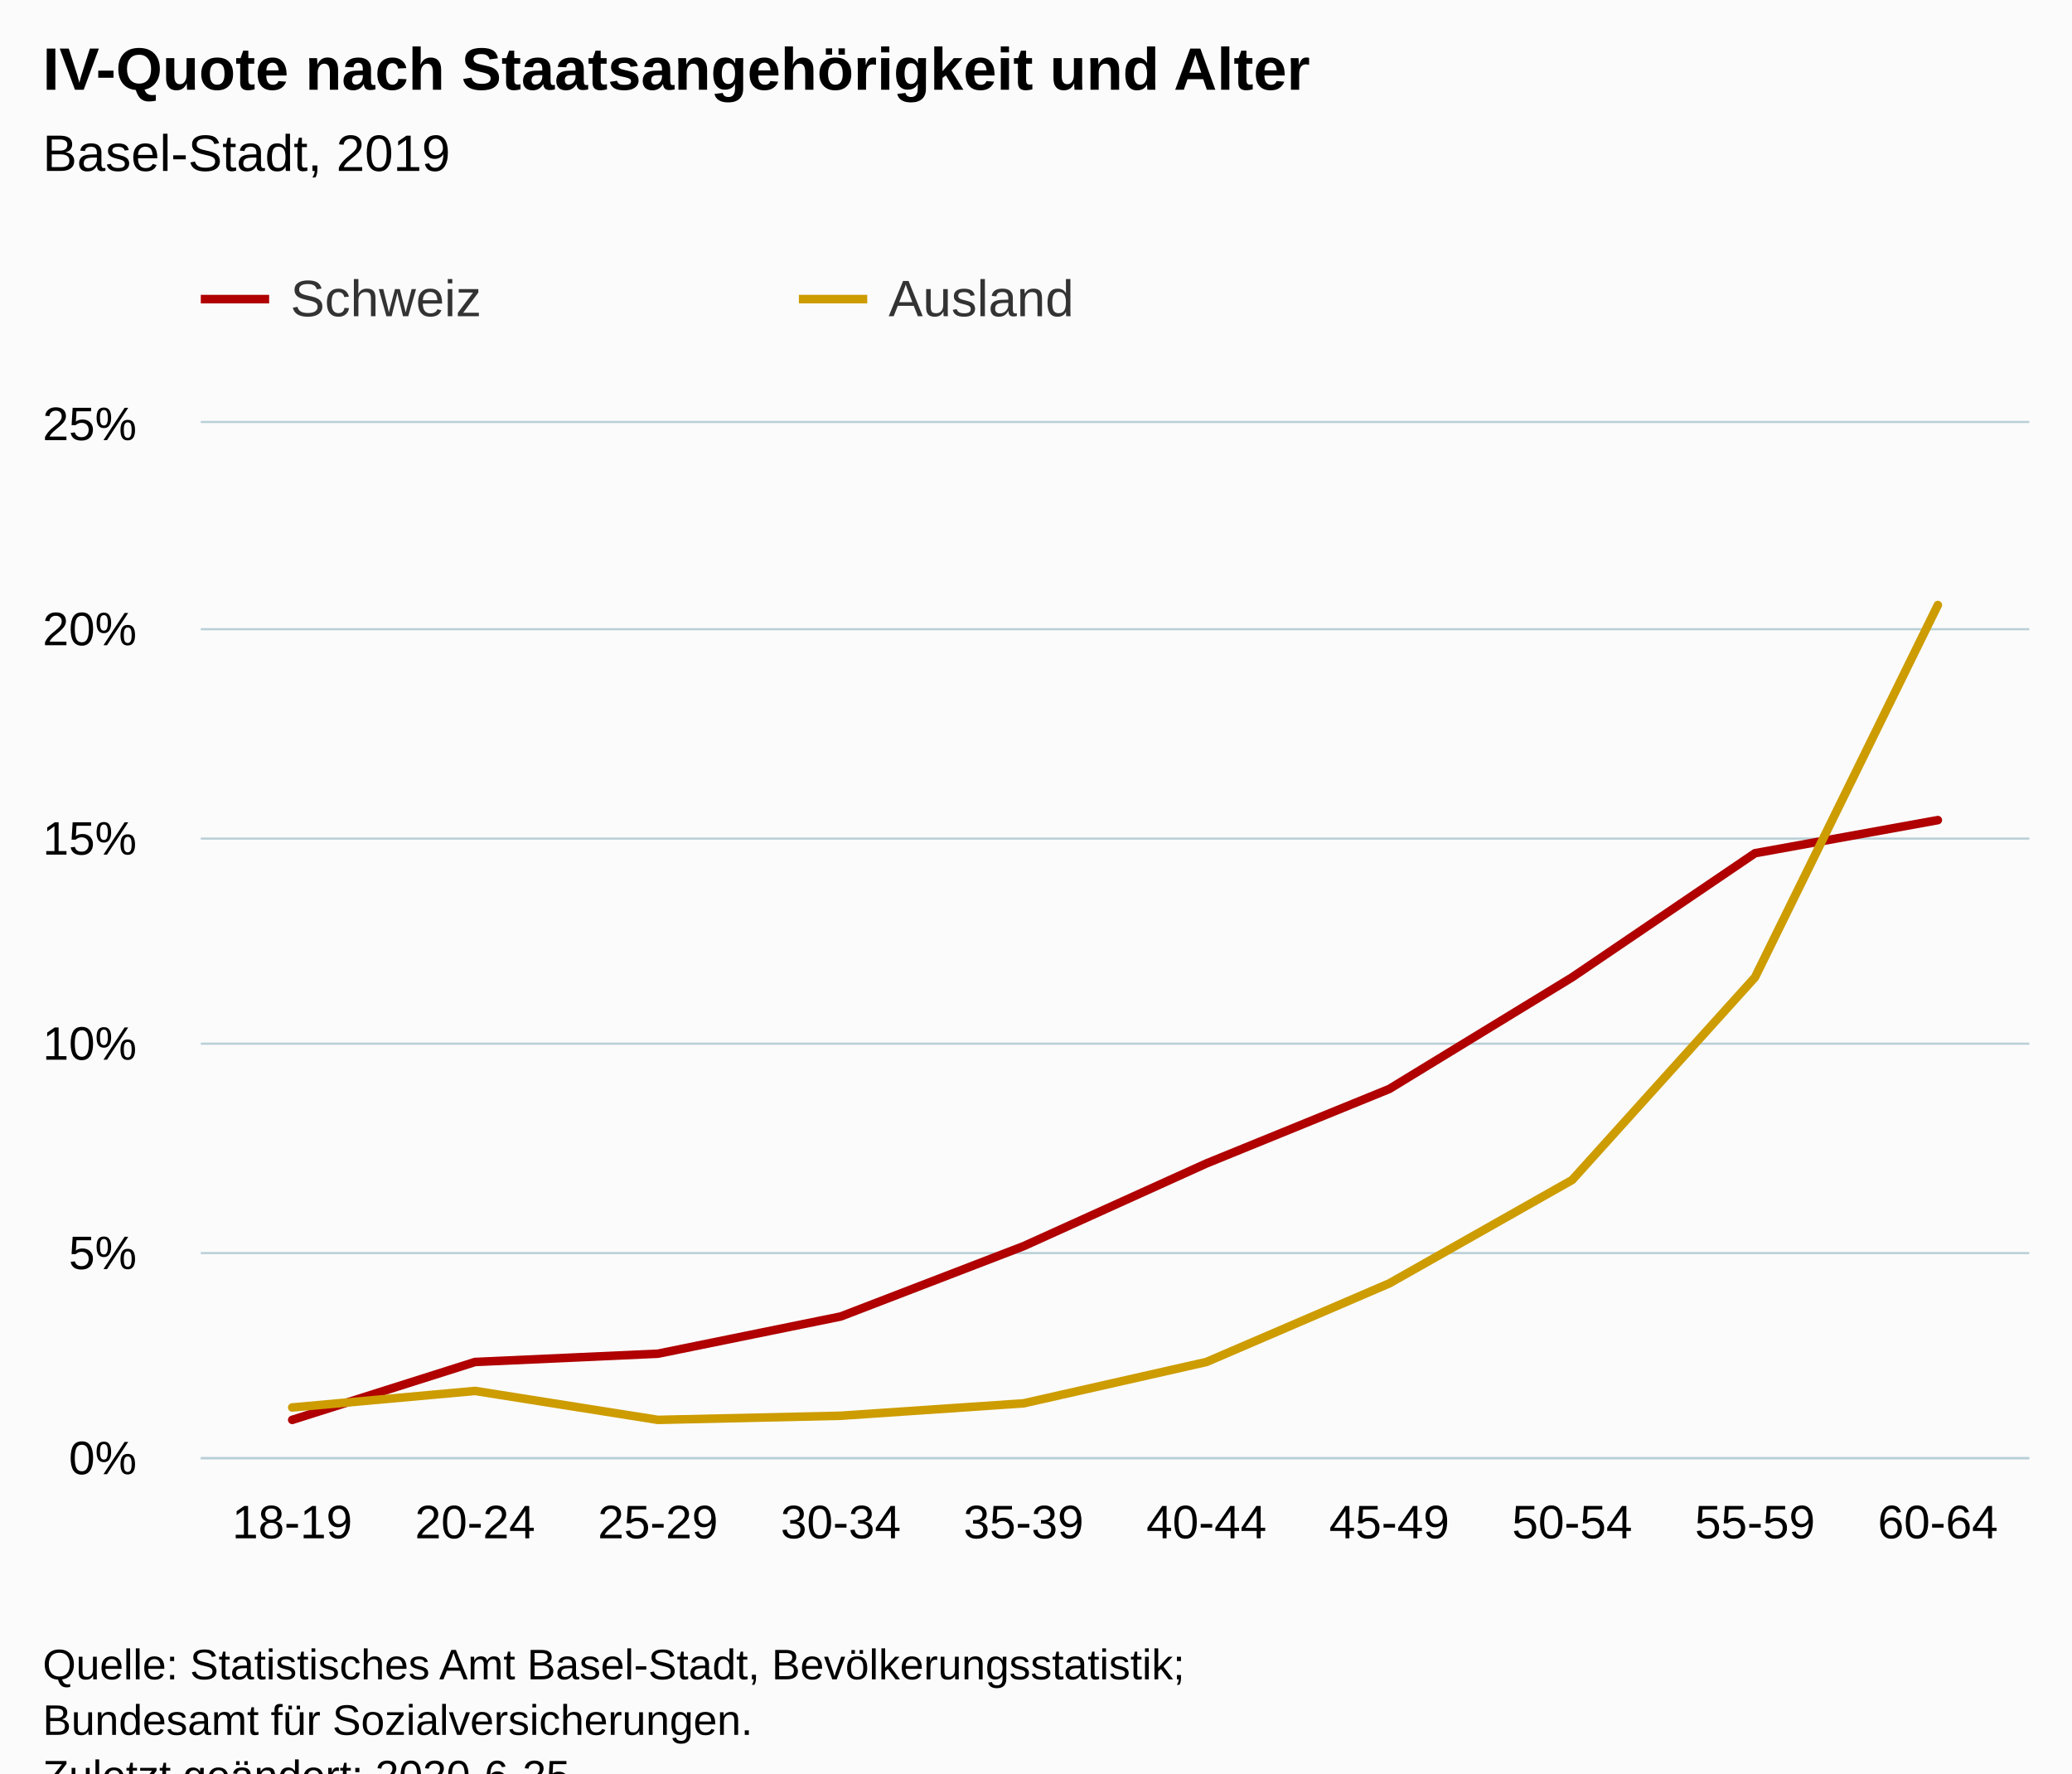
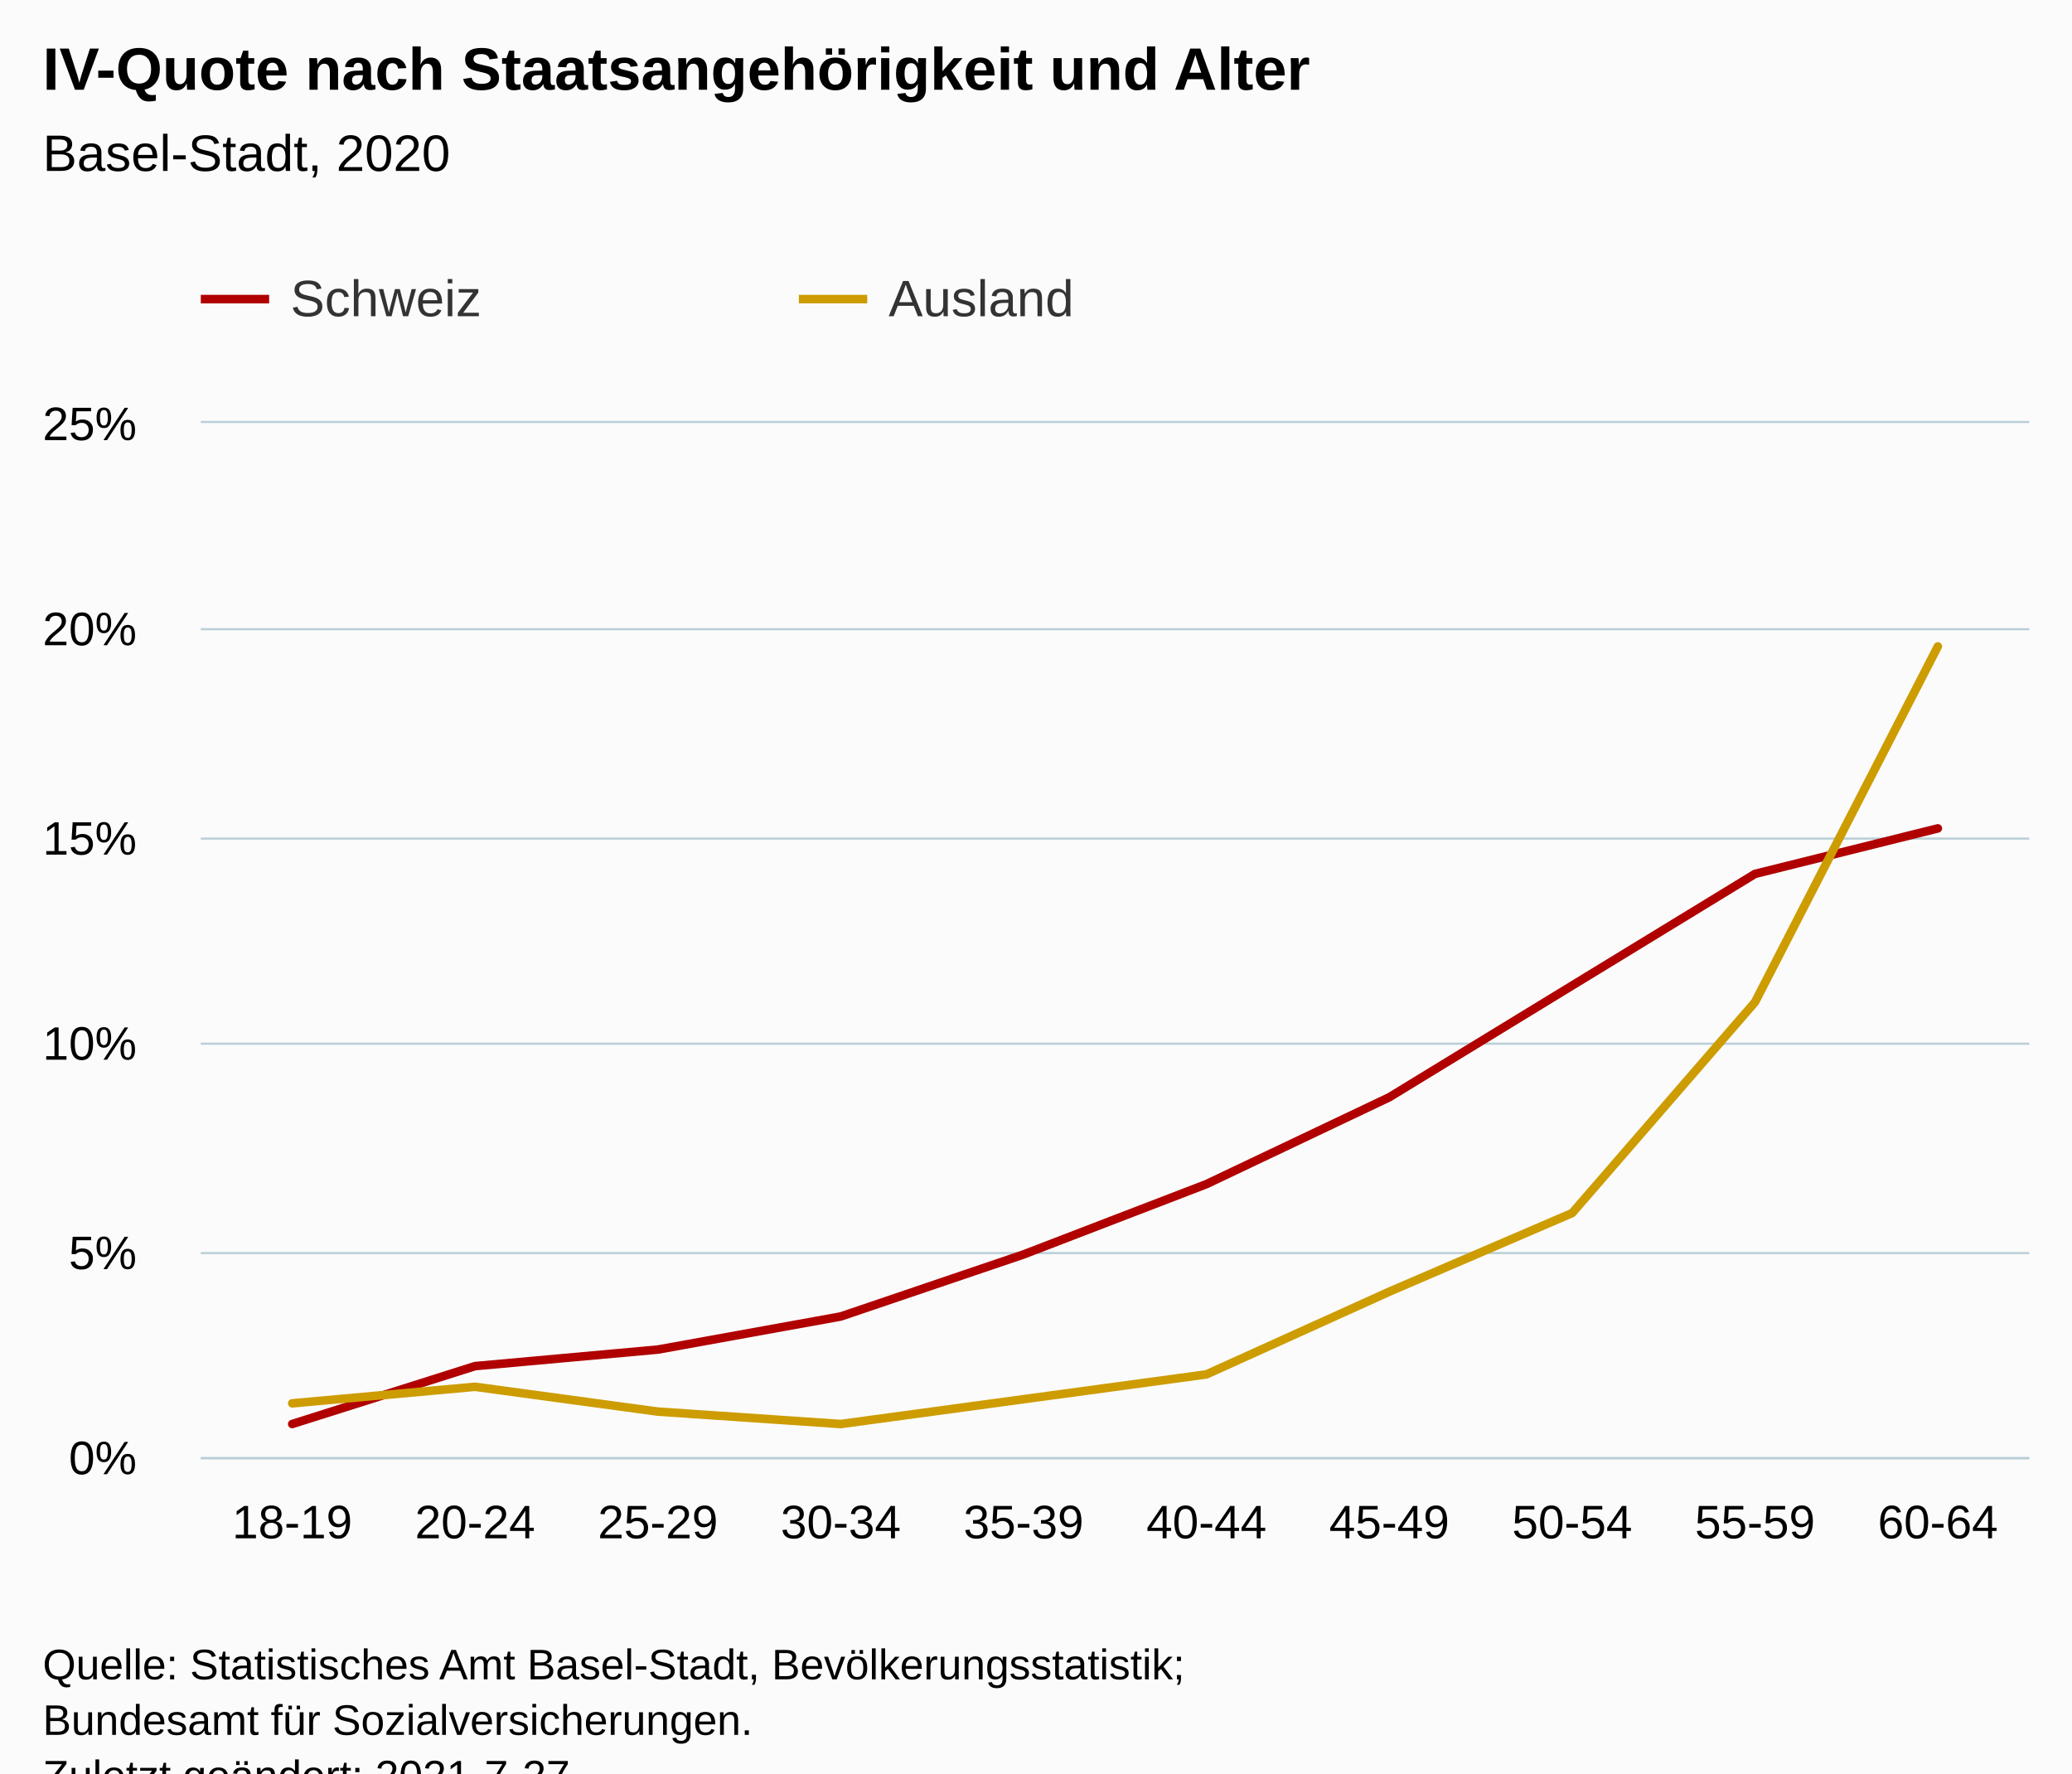
<svg xmlns="http://www.w3.org/2000/svg" version="1.1" class="highcharts-root" style="font-family:Arial;font-size:12px;" viewBox="0 0 485 415">
  <defs>
-     <clipPath id="highcharts-9bjgt5u-6">
+     <clipPath id="highcharts-9oww8wx-27-">
      <rect x="0" y="0" width="428" height="242" fill="none" />
    </clipPath>
-     <clipPath id="highcharts-9bjgt5u-7">
+     <clipPath id="highcharts-9oww8wx-38-">
      <rect x="0" y="0" width="428" height="242" fill="none" />
+     </clipPath>
+     <clipPath id="highcharts-9oww8wx-49-">
+       <rect x="47" y="99" width="428" height="242" fill="none" />
    </clipPath>
  </defs>
  <rect fill="#fbfbfb" class="highcharts-background" x="0" y="0" width="485" height="428" rx="0" ry="0" />
  <rect fill="none" class="highcharts-plot-background" x="47" y="99" width="428" height="242" />
  <g class="highcharts-pane-group" data-z-index="0" />
-   <g class="highcharts-grid highcharts-xaxis-grid " data-z-index="1">
+   <g class="highcharts-grid highcharts-xaxis-grid" data-z-index="1">
    <path fill="none" data-z-index="1" class="highcharts-grid-line" d="M 89.5 99 L 89.5 341" opacity="1" />
    <path fill="none" data-z-index="1" class="highcharts-grid-line" d="M 132.5 99 L 132.5 341" opacity="1" />
    <path fill="none" data-z-index="1" class="highcharts-grid-line" d="M 174.5 99 L 174.5 341" opacity="1" />
    <path fill="none" data-z-index="1" class="highcharts-grid-line" d="M 217.5 99 L 217.5 341" opacity="1" />
    <path fill="none" data-z-index="1" class="highcharts-grid-line" d="M 260.5 99 L 260.5 341" opacity="1" />
    <path fill="none" data-z-index="1" class="highcharts-grid-line" d="M 303.5 99 L 303.5 341" opacity="1" />
    <path fill="none" data-z-index="1" class="highcharts-grid-line" d="M 346.5 99 L 346.5 341" opacity="1" />
    <path fill="none" data-z-index="1" class="highcharts-grid-line" d="M 388.5 99 L 388.5 341" opacity="1" />
    <path fill="none" data-z-index="1" class="highcharts-grid-line" d="M 431.5 99 L 431.5 341" opacity="1" />
    <path fill="none" data-z-index="1" class="highcharts-grid-line" d="M 474.5 99 L 474.5 341" opacity="1" />
    <path fill="none" data-z-index="1" class="highcharts-grid-line" d="M 46.5 99 L 46.5 341" opacity="1" />
  </g>
-   <g class="highcharts-grid highcharts-yaxis-grid " data-z-index="1">
+   <g class="highcharts-grid highcharts-yaxis-grid" data-z-index="1">
    <path fill="none" stroke="#B9CFD7" stroke-width="0.5" data-z-index="1" class="highcharts-grid-line" d="M 47 341.25 L 475 341.25" opacity="1" />
    <path fill="none" stroke="#B9CFD7" stroke-width="0.5" data-z-index="1" class="highcharts-grid-line" d="M 47 293.25 L 475 293.25" opacity="1" />
    <path fill="none" stroke="#B9CFD7" stroke-width="0.5" data-z-index="1" class="highcharts-grid-line" d="M 47 244.25 L 475 244.25" opacity="1" />
    <path fill="none" stroke="#B9CFD7" stroke-width="0.5" data-z-index="1" class="highcharts-grid-line" d="M 47 196.25 L 475 196.25" opacity="1" />
    <path fill="none" stroke="#B9CFD7" stroke-width="0.5" data-z-index="1" class="highcharts-grid-line" d="M 47 147.25 L 475 147.25" opacity="1" />
    <path fill="none" stroke="#B9CFD7" stroke-width="0.5" data-z-index="1" class="highcharts-grid-line" d="M 47 98.75 L 475 98.75" opacity="1" />
  </g>
  <rect fill="none" class="highcharts-plot-border" data-z-index="1" x="47" y="99" width="428" height="242" />
-   <g class="highcharts-axis highcharts-xaxis " data-z-index="2">
+   <g class="highcharts-axis highcharts-xaxis" data-z-index="2">
    <path fill="none" class="highcharts-axis-line" stroke="#B9CFD7" stroke-width="0.5" data-z-index="7" d="M 47 341.25 L 475 341.25" />
  </g>
-   <g class="highcharts-axis highcharts-yaxis " data-z-index="2">
+   <g class="highcharts-axis highcharts-yaxis" data-z-index="2">
    <path fill="none" class="highcharts-axis-line" data-z-index="7" d="M 47 99 L 47 341" />
  </g>
  <g class="highcharts-series-group" data-z-index="3">
-     <g data-z-index="0.1" class="highcharts-series highcharts-series-0 highcharts-line-series " transform="translate(47,99) scale(1 1)" clip-path="url(#highcharts-9bjgt5u-7)">
-       <path fill="none" d="M 21.4 233.288 L 64.2 219.736 L 107 217.8 L 149.8 209.088 L 192.6 192.632 L 235.4 173.272 L 278.2 155.848 L 321 129.712 L 363.8 100.672 L 406.6 92.928" class="highcharts-graph" data-z-index="1" stroke="#b00000" stroke-width="2" stroke-linejoin="round" stroke-linecap="round" />
+     <g class="highcharts-series highcharts-series-0 highcharts-line-series" data-z-index="0.1" opacity="1" transform="translate(47,99) scale(1 1)" clip-path="url(#highcharts-9oww8wx-38-)">
+       <path fill="none" d="M 21.4 234.256 L 64.2 220.704 L 107 216.832 L 149.8 209.088 L 192.6 194.568 L 235.4 178.112 L 278.2 157.784 L 321 131.648 L 363.8 105.512 L 406.6 94.864" class="highcharts-graph" data-z-index="1" stroke="#b00000" stroke-width="2" stroke-linejoin="round" stroke-linecap="round" />
    </g>
-     <g data-z-index="0.1" class="highcharts-markers highcharts-series-0 highcharts-line-series " transform="translate(47,99) scale(1 1)" clip-path="none" />
-     <g data-z-index="0.1" class="highcharts-series highcharts-series-1 highcharts-line-series " transform="translate(47,99) scale(1 1)" clip-path="url(#highcharts-9bjgt5u-7)">
-       <path fill="none" d="M 21.4 230.384 L 64.2 226.512 L 107 233.288 L 149.8 232.32 L 192.6 229.416 L 235.4 219.736 L 278.2 201.344 L 321 177.144 L 363.8 129.712 L 406.6 42.592" class="highcharts-graph" data-z-index="1" stroke="#cd9c00" stroke-width="2" stroke-linejoin="round" stroke-linecap="round" />
+     <g class="highcharts-markers highcharts-series-0 highcharts-line-series" data-z-index="0.1" opacity="1" transform="translate(47,99) scale(1 1)" clip-path="none" />
+     <g class="highcharts-series highcharts-series-1 highcharts-line-series" data-z-index="0.1" opacity="1" transform="translate(47,99) scale(1 1)" clip-path="url(#highcharts-9oww8wx-38-)">
+       <path fill="none" d="M 21.4 229.416 L 64.2 225.544 L 107 231.352 L 149.8 234.256 L 192.6 228.448 L 235.4 222.64 L 278.2 203.28 L 321 184.888 L 363.8 135.52 L 406.6 52.272" class="highcharts-graph" data-z-index="1" stroke="#cd9c00" stroke-width="2" stroke-linejoin="round" stroke-linecap="round" />
    </g>
-     <g data-z-index="0.1" class="highcharts-markers highcharts-series-1 highcharts-line-series " transform="translate(47,99) scale(1 1)" clip-path="none" />
+     <g class="highcharts-markers highcharts-series-1 highcharts-line-series" data-z-index="0.1" opacity="1" transform="translate(47,99) scale(1 1)" clip-path="none" />
  </g>
  <text x="10" text-anchor="start" class="highcharts-title" data-z-index="4" style="color:#000000;font-size:14px;font-weight:bold;fill:#000000;" y="21">
    <tspan>IV-Quote nach Staatsangehörigkeit und Alter</tspan>
  </text>
  <text x="10" text-anchor="start" class="highcharts-subtitle" data-z-index="4" style="color:#000000;font-size:12px;font-weight:normal;fill:#000000;" y="40">
-     <tspan>Basel-Stadt, 2019</tspan>
+     <tspan>Basel-Stadt, 2020</tspan>
  </text>
+   <text x="10" text-anchor="start" class="highcharts-caption" data-z-index="4" style="color:#666666;fill:#666666;" y="375" />
  <g class="highcharts-legend" data-z-index="7" transform="translate(39,56)">
    <rect fill="none" class="highcharts-legend-box" rx="0" ry="0" x="0" y="0" width="276" height="31" visibility="visible" />
    <g data-z-index="1">
      <g>
        <g class="highcharts-legend-item highcharts-line-series highcharts-color-undefined highcharts-series-0" data-z-index="1" transform="translate(8,3)">
          <path fill="none" d="M 0 11 L 16 11" class="highcharts-graph" stroke="#b00000" stroke-width="2" />
-           <text x="21" style="color:#333333;font-size:12px;font-weight:normal;cursor:pointer;fill:#333333;" text-anchor="start" data-z-index="2" y="15">
+           <text x="21" style="color:#333333;cursor:pointer;font-size:12px;font-weight:normal;fill:#333333;" text-anchor="start" data-z-index="2" y="15">
            <tspan>Schweiz</tspan>
          </text>
        </g>
        <g class="highcharts-legend-item highcharts-line-series highcharts-color-undefined highcharts-series-1" data-z-index="1" transform="translate(148,3)">
          <path fill="none" d="M 0 11 L 16 11" class="highcharts-graph" stroke="#cd9c00" stroke-width="2" />
-           <text x="21" y="15" style="color:#333333;font-size:12px;font-weight:normal;cursor:pointer;fill:#333333;" text-anchor="start" data-z-index="2">
+           <text x="21" y="15" style="color:#333333;cursor:pointer;font-size:12px;font-weight:normal;fill:#333333;" text-anchor="start" data-z-index="2">
            <tspan>Ausland</tspan>
          </text>
        </g>
      </g>
    </g>
  </g>
-   <g class="highcharts-axis-labels highcharts-xaxis-labels " data-z-index="7">
+   <g class="highcharts-axis-labels highcharts-xaxis-labels" data-z-index="7">
    <text x="68.4" style="color:#000000;cursor:default;font-size:11px;fill:#000000;" text-anchor="middle" transform="translate(0,0)" y="360" opacity="1">18-19</text>
    <text x="111.2" style="color:#000000;cursor:default;font-size:11px;fill:#000000;" text-anchor="middle" transform="translate(0,0)" y="360" opacity="1">20-24</text>
    <text x="154" style="color:#000000;cursor:default;font-size:11px;fill:#000000;" text-anchor="middle" transform="translate(0,0)" y="360" opacity="1">25-29</text>
    <text x="196.8" style="color:#000000;cursor:default;font-size:11px;fill:#000000;" text-anchor="middle" transform="translate(0,0)" y="360" opacity="1">30-34</text>
    <text x="239.6" style="color:#000000;cursor:default;font-size:11px;fill:#000000;" text-anchor="middle" transform="translate(0,0)" y="360" opacity="1">35-39</text>
    <text x="282.4" style="color:#000000;cursor:default;font-size:11px;fill:#000000;" text-anchor="middle" transform="translate(0,0)" y="360" opacity="1">40-44</text>
    <text x="325.2" style="color:#000000;cursor:default;font-size:11px;fill:#000000;" text-anchor="middle" transform="translate(0,0)" y="360" opacity="1">45-49</text>
    <text x="368" style="color:#000000;cursor:default;font-size:11px;fill:#000000;" text-anchor="middle" transform="translate(0,0)" y="360" opacity="1">50-54</text>
    <text x="410.8" style="color:#000000;cursor:default;font-size:11px;fill:#000000;" text-anchor="middle" transform="translate(0,0)" y="360" opacity="1">55-59</text>
    <text x="453.6" style="color:#000000;cursor:default;font-size:11px;fill:#000000;" text-anchor="middle" transform="translate(0,0)" y="360" opacity="1">60-64</text>
  </g>
-   <g class="highcharts-axis-labels highcharts-yaxis-labels " data-z-index="7">
+   <g class="highcharts-axis-labels highcharts-yaxis-labels" data-z-index="7">
    <text x="32" style="color:#000000;cursor:default;font-size:11px;fill:#000000;" text-anchor="end" transform="translate(0,0)" y="345" opacity="1">0%</text>
    <text x="32" style="color:#000000;cursor:default;font-size:11px;fill:#000000;" text-anchor="end" transform="translate(0,0)" y="297" opacity="1">5%</text>
    <text x="32" style="color:#000000;cursor:default;font-size:11px;fill:#000000;" text-anchor="end" transform="translate(0,0)" y="248" opacity="1">10%</text>
    <text x="32" style="color:#000000;cursor:default;font-size:11px;fill:#000000;" text-anchor="end" transform="translate(0,0)" y="200" opacity="1">15%</text>
    <text x="32" style="color:#000000;cursor:default;font-size:11px;fill:#000000;" text-anchor="end" transform="translate(0,0)" y="151" opacity="1">20%</text>
    <text x="32" style="color:#000000;cursor:default;font-size:11px;fill:#000000;" text-anchor="end" transform="translate(0,0)" y="103" opacity="1">25%</text>
  </g>
  <text x="10" class="highcharts-credits" text-anchor="start" data-z-index="8" style="cursor:default;color:#000000;font-size:10px;fill:#000000;" y="393">
    <tspan>Quelle: Statistisches Amt Basel-Stadt, Bevölkerungsstatistik;</tspan>
    <tspan x="10" dy="13">Bundesamt für Sozialversicherungen.</tspan>
-     <tspan x="10" dy="13">Zuletzt geändert: 2020-6-25</tspan>
+     <tspan x="10" dy="13">Zuletzt geändert: 2021-7-27</tspan>
  </text>
+   <g class="highcharts-control-points" data-z-index="99" clip-path="url(#highcharts-9oww8wx-49-)" />
</svg>
